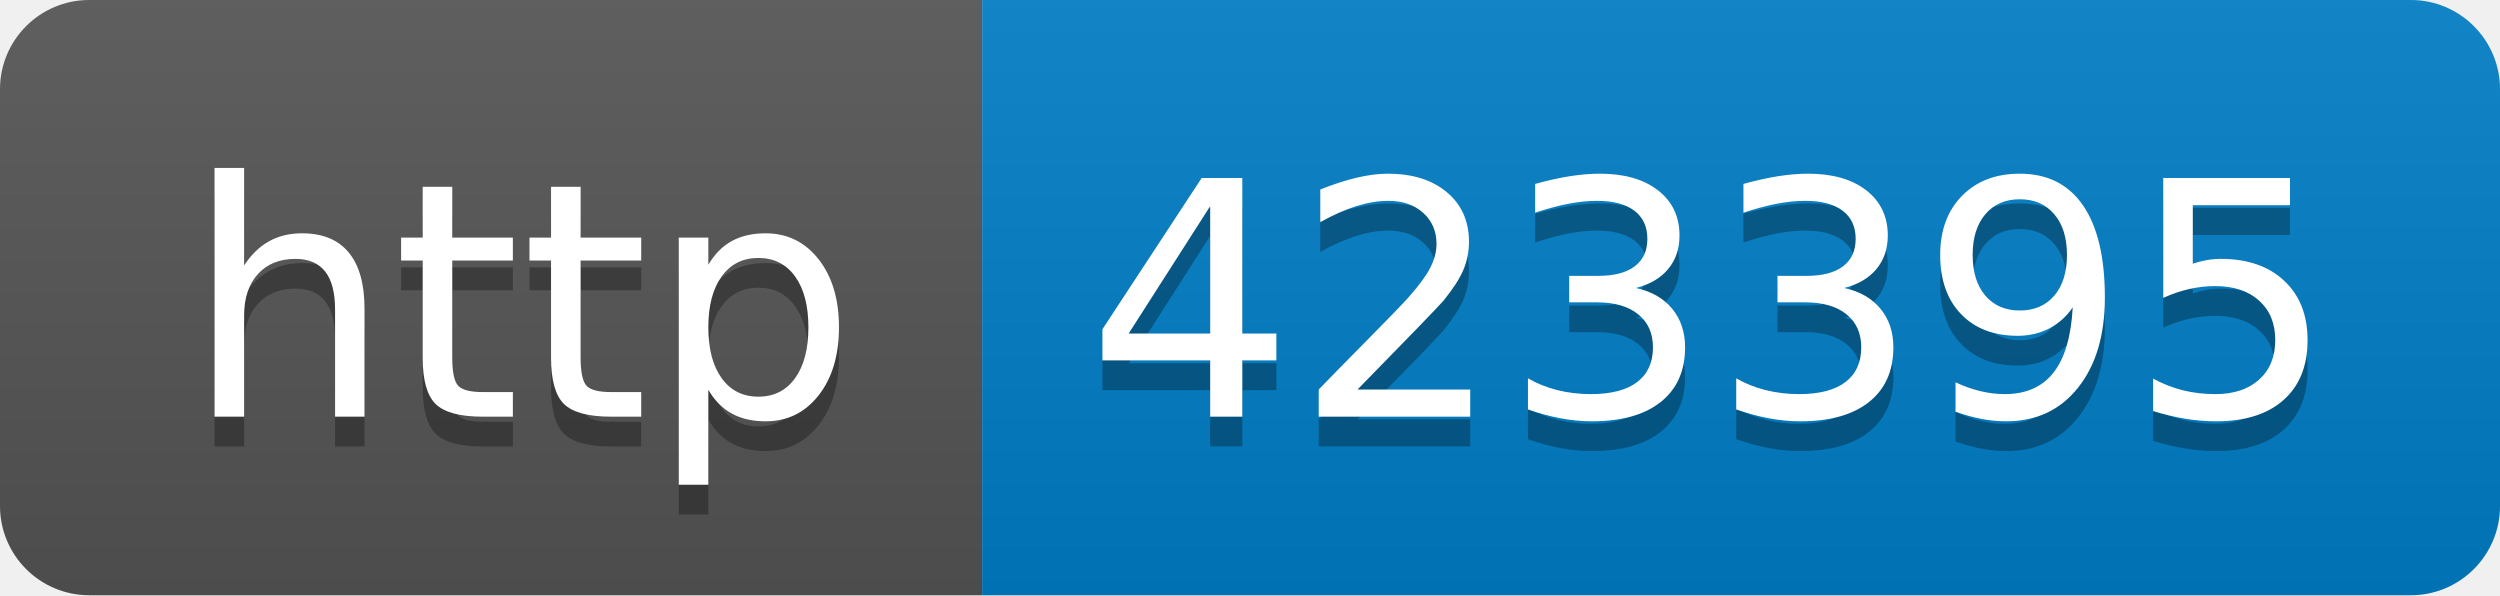
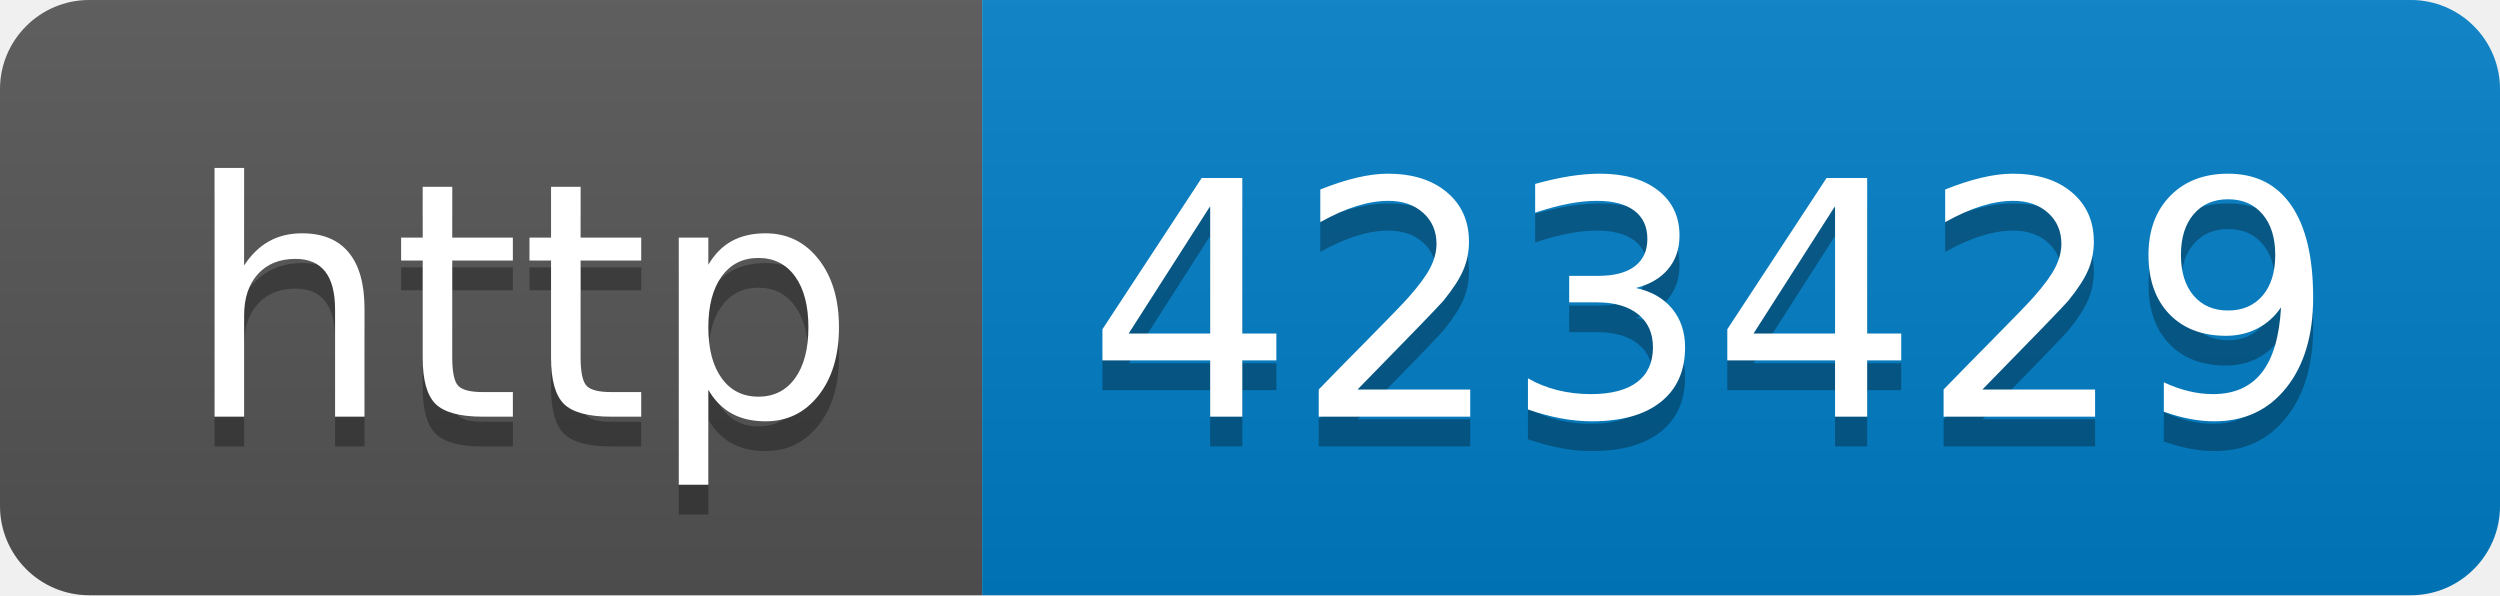
- <svg xmlns="http://www.w3.org/2000/svg" width="84" height="20" role="img" aria-label="http: 423395">
+ <svg xmlns="http://www.w3.org/2000/svg" width="84" height="20" role="img" aria-label="http: 423429">
  <linearGradient id="s" x2="0" y2="100%">
    <stop offset="0" stop-color="#bbb" stop-opacity=".1" />
    <stop offset="1" stop-opacity=".1" />
  </linearGradient>
  <clipPath id="r">
    <rect width="84" height="20" rx="3" fill="#fff" />
  </clipPath>
  <g clip-path="url(#r)">
    <rect width="33" height="20" fill="#555" />
    <rect x="33" width="51" height="20" fill="#007ec6" />
    <rect width="84" height="20" fill="url(#s)" />
  </g>
  <g fill="#fff" text-anchor="middle" font-family="Verdana,Geneva,DejaVu Sans,sans-serif" text-rendering="geometricPrecision" font-size="110">
    <text aria-hidden="true" x="175" y="150" fill="#010101" fill-opacity=".3" transform="scale(.1)" textLength="230">http</text>
    <text x="175" y="140" transform="scale(.1)" fill="#fff" textLength="230">http</text>
-     <text aria-hidden="true" x="575" y="150" fill="#010101" fill-opacity=".3" transform="scale(.1)" textLength="410">423395</text>
-     <text x="575" y="140" transform="scale(.1)" fill="#fff" textLength="410">423395</text>
+     <text aria-hidden="true" x="575" y="150" fill="#010101" fill-opacity=".3" transform="scale(.1)" textLength="410">423429</text>
+     <text x="575" y="140" transform="scale(.1)" fill="#fff" textLength="410">423429</text>
  </g>
</svg>
